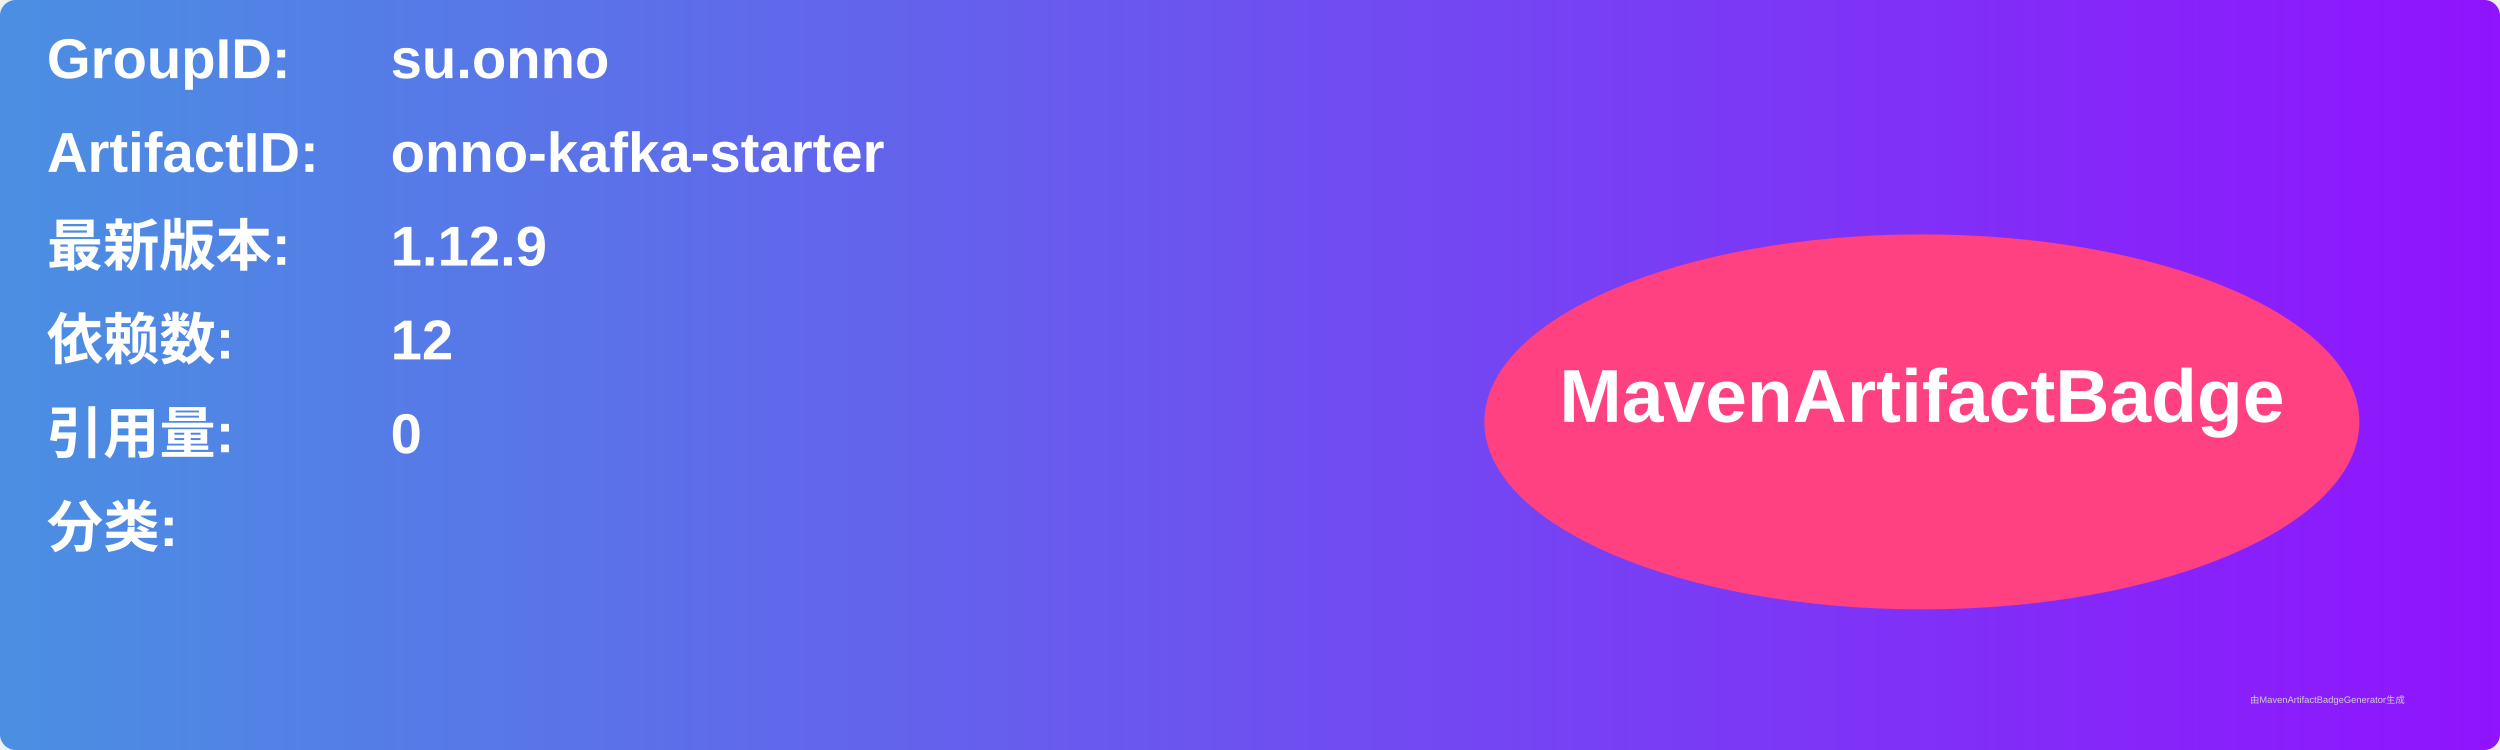
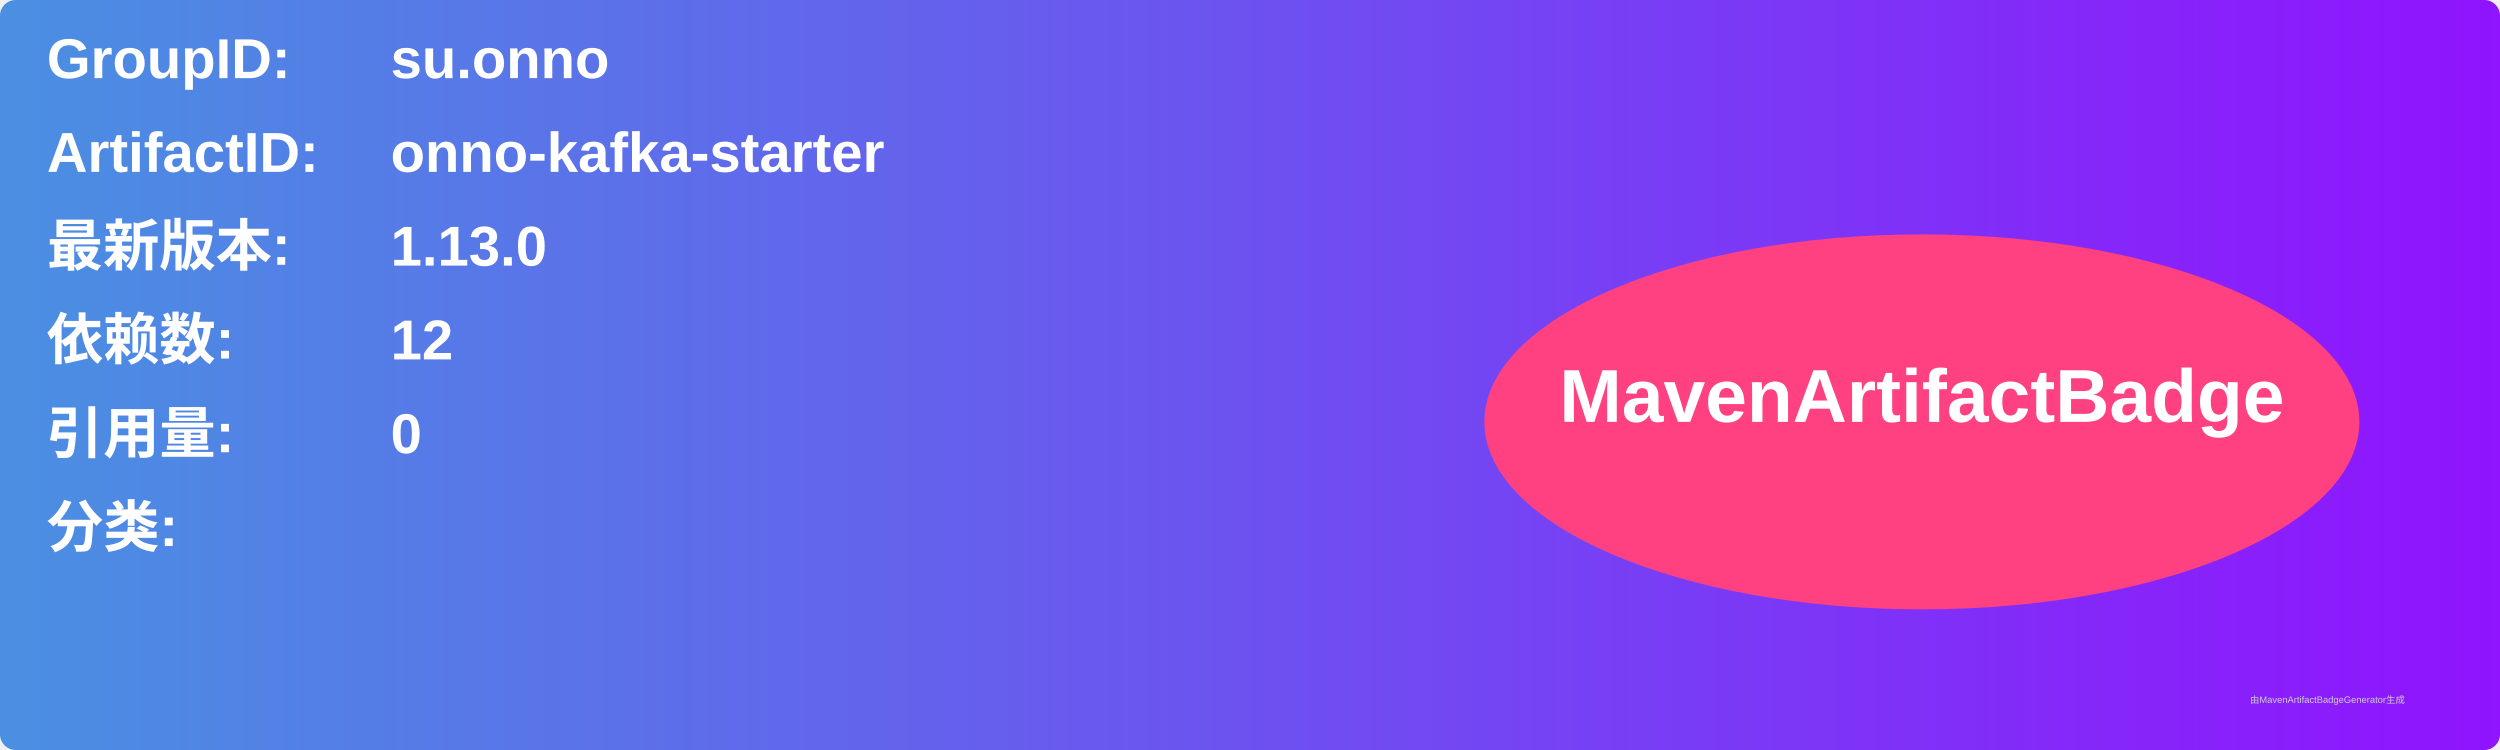
<svg xmlns="http://www.w3.org/2000/svg" width="800" height="240" viewBox="0 0 800 240">
  <linearGradient id="grad" x1="0%" y1="0%" x2="100%" y2="0%">
    <stop offset="0%" stop-color="#4a90e2" />
    <stop offset="100%" stop-color="#9013fe" />
  </linearGradient>
  <rect width="100%" height="100%" rx="5" ry="5" fill="url(#grad)" />
  <g transform="translate(15, 15)">
    <text x="0" y="10" font-family="Arial" font-size="18" fill="white" font-weight="bold" width="260">GroupID:</text>
    <text x="110" y="10" font-family="Arial" font-size="18" fill="white" font-weight="bold" width="460">su.onno</text>
    <text x="0" y="40" font-family="Arial" font-size="18" fill="white" font-weight="bold" width="260">ArtifactID:</text>
    <text x="110" y="40" font-family="Arial" font-size="18" fill="white" font-weight="bold" width="460">onno-kafka-starter</text>
    <text x="0" y="70" font-family="Arial" font-size="18" fill="white" font-weight="bold">最新版本:</text>
    <text x="110" y="70" font-family="Arial" font-size="18" fill="white" font-weight="bold">
-       <tspan font-weight="bold">1.12.9</tspan>
+       <tspan font-weight="bold">1.13.0</tspan>
    </text>
    <text x="0" y="100" font-family="Arial" font-size="18" fill="white" font-weight="bold">依赖数: </text>
    <text x="110" y="100" font-family="Arial" font-size="18" fill="white">
      <tspan font-weight="bold">12</tspan>
    </text>
    <text x="0" y="130" font-family="Arial" font-size="18" fill="white" font-weight="bold">引用量: </text>
    <text x="110" y="130" font-family="Arial" font-size="18" fill="white">
      <tspan font-weight="bold">0</tspan>
    </text>
    <text x="0" y="160" font-family="Arial" font-size="18" fill="white" font-weight="bold">分类:</text>
    <text x="10" y="190" font-family="Arial" font-size="10" fill="white">
      <tspan font-weight="bold" />
    </text>
    <ellipse cx="600" cy="120" rx="140" ry="60" fill="#ff4081" />
    <text x="600" y="120" text-anchor="middle" font-family="Arial" font-size="24" fill="white" font-weight="bold">MavenArtifactBadge</text>
  </g>
  <text x="720" y="225" font-family="Arial" font-size="3" fill="#d0d0d0">由MavenArtifactBadgeGenerator生成</text>
</svg>
